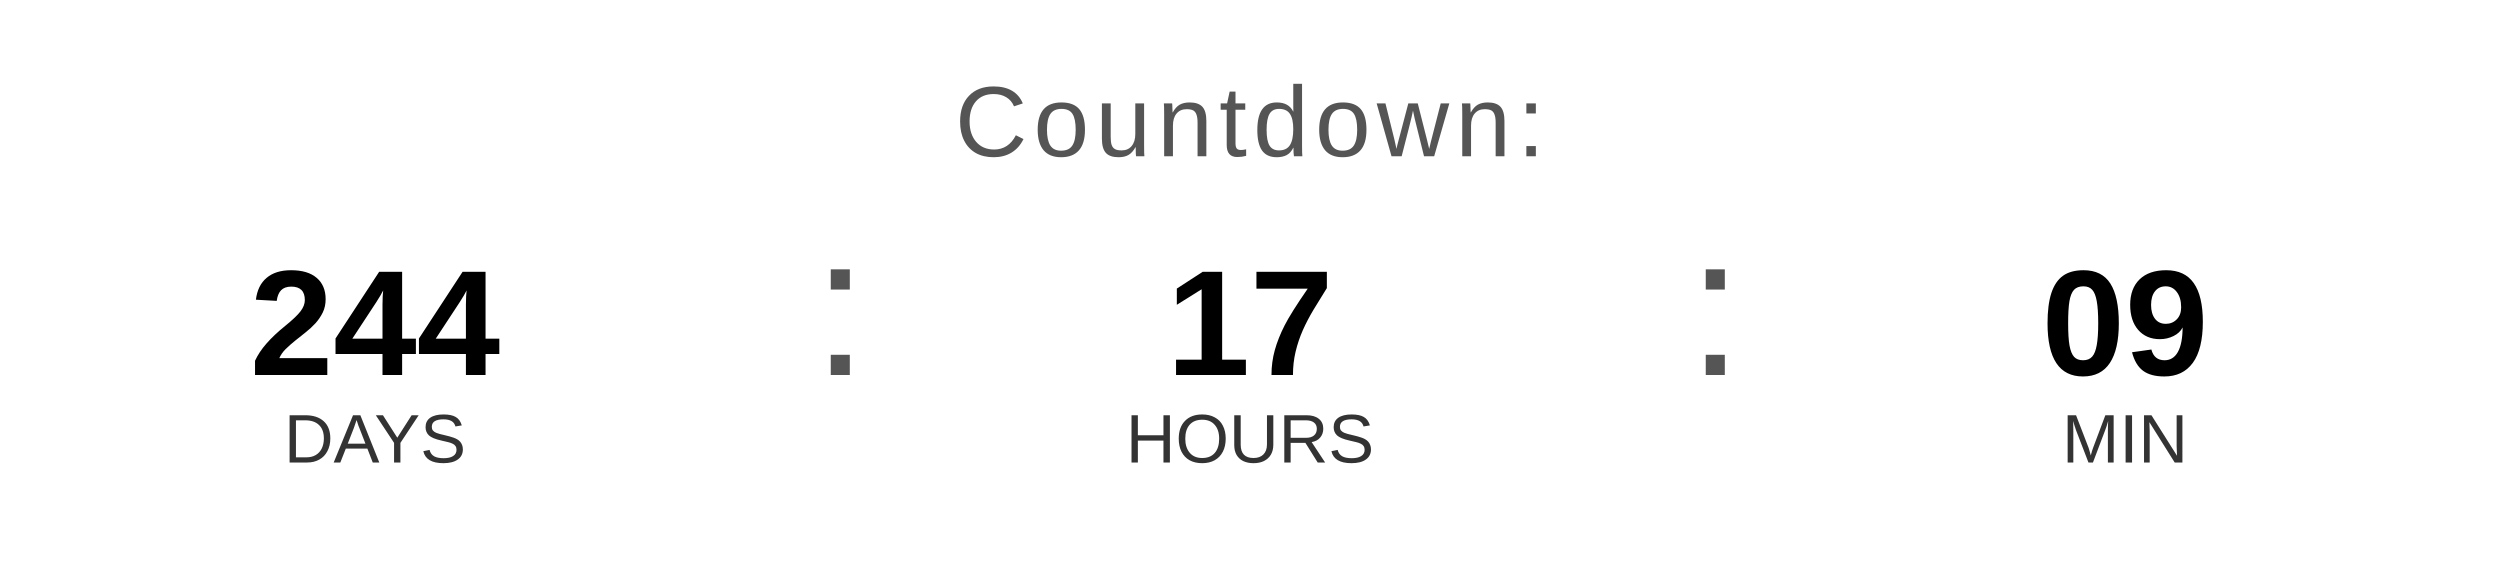
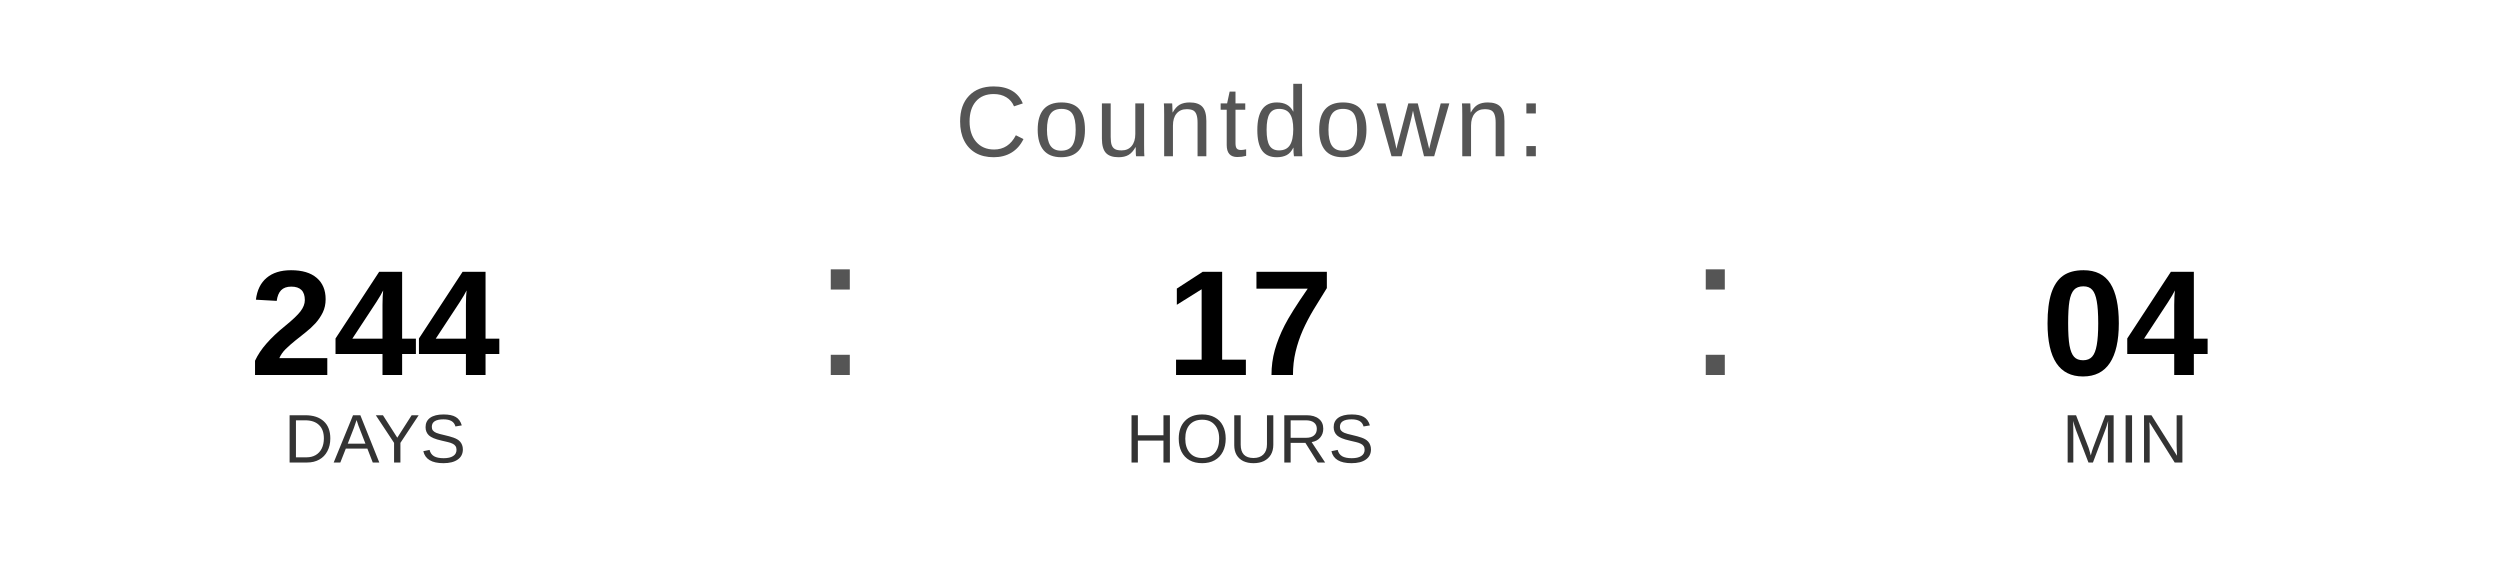
<svg xmlns="http://www.w3.org/2000/svg" width="400" height="90" viewBox="0 0 400 90">
  <text x="200" y="25" font-family="Arial, Helvetica, sans-serif" font-size="16" fill="#555555" text-anchor="middle" letter-spacing="1">
    Countdown:
  </text>
  <text x="60" y="60" font-family="Arial, Helvetica, sans-serif" font-size="24" font-weight="bold" fill="#000000" text-anchor="middle">244</text>
  <text x="60" y="74" font-family="Arial, Helvetica, sans-serif" font-size="11" fill="#333333" text-anchor="middle">DAYS</text>
  <text x="130" y="60" font-family="Arial, sans-serif" font-size="32" fill="#555555">:</text>
  <text x="200" y="60" font-family="Arial, Helvetica, sans-serif" font-size="24" font-weight="bold" fill="#000000" text-anchor="middle">17</text>
  <text x="200" y="74" font-family="Arial, Helvetica, sans-serif" font-size="11" fill="#333333" text-anchor="middle">HOURS</text>
  <text x="270" y="60" font-family="Arial, sans-serif" font-size="32" fill="#555555">:</text>
-   <text x="340" y="60" font-family="Arial, Helvetica, sans-serif" font-size="24" font-weight="bold" fill="#000000" text-anchor="middle">09</text>
+   <text x="340" y="60" font-family="Arial, Helvetica, sans-serif" font-size="24" font-weight="bold" fill="#000000" text-anchor="middle">04</text>
  <text x="340" y="74" font-family="Arial, Helvetica, sans-serif" font-size="11" fill="#333333" text-anchor="middle">MIN</text>
</svg>
